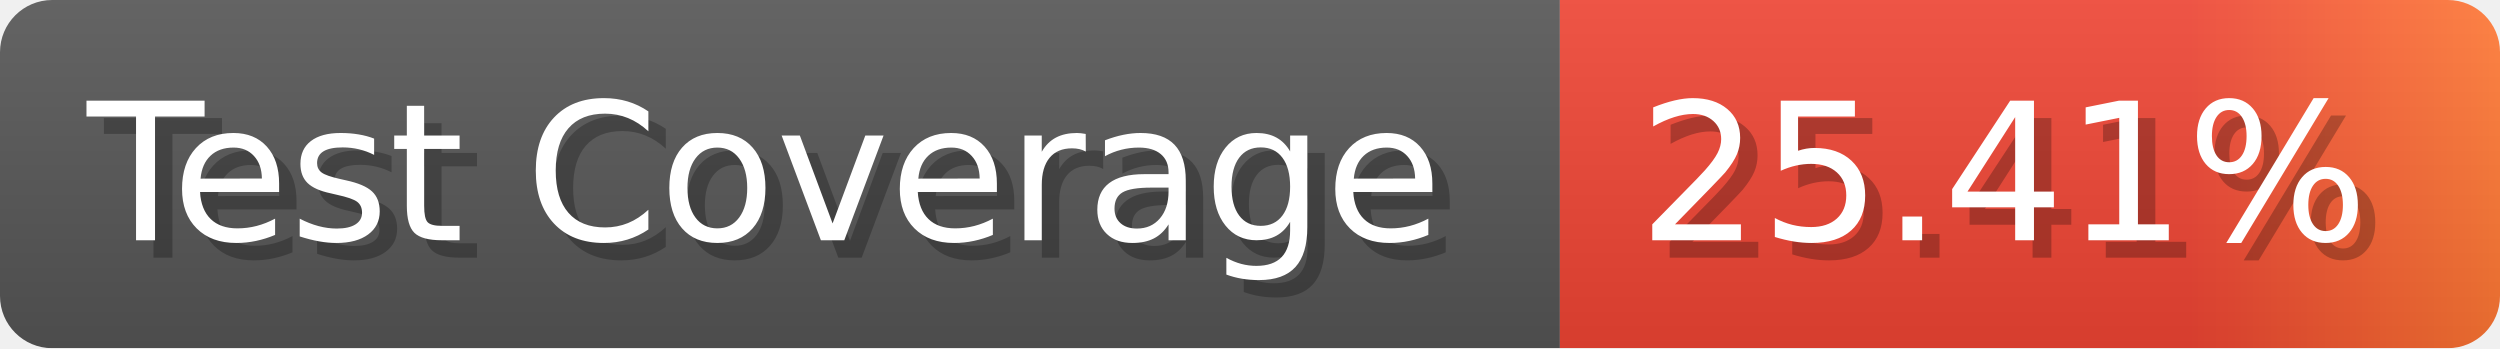
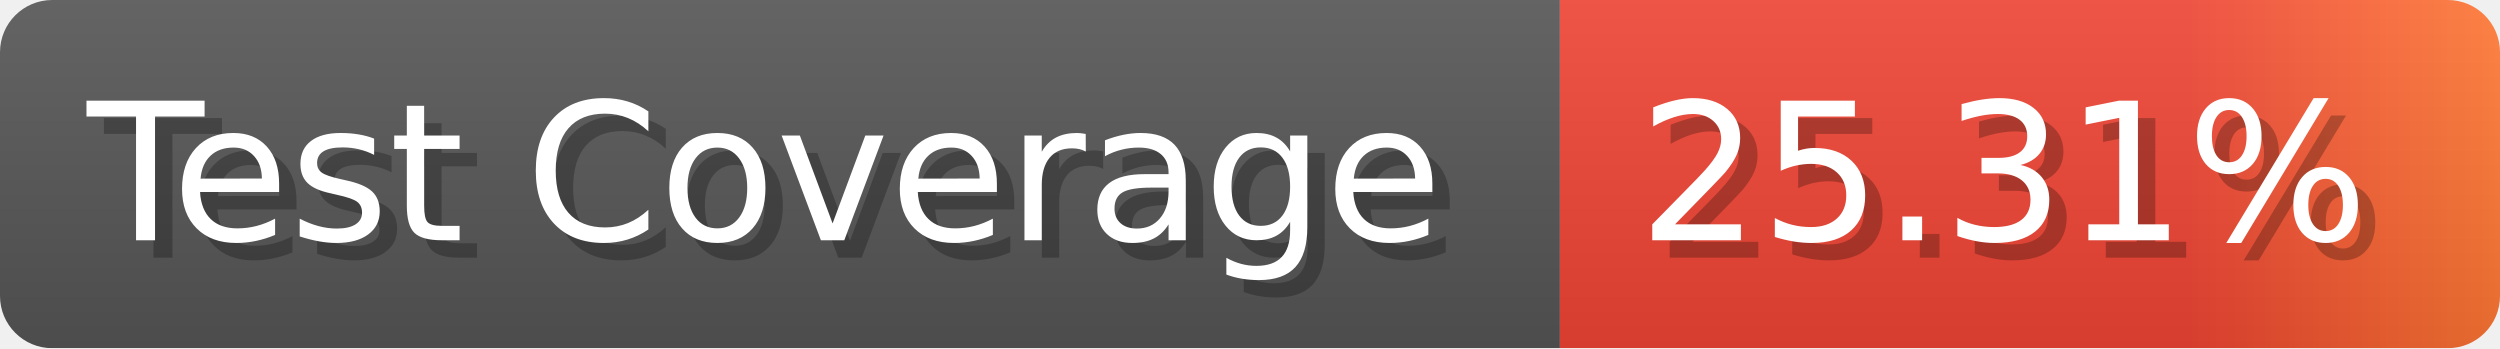
- <svg xmlns="http://www.w3.org/2000/svg" width="143.6" height="20" viewBox="0 0 1436 200" role="img" aria-label="Test Coverage: 25.41%">
+ <svg xmlns="http://www.w3.org/2000/svg" width="143.6" height="20" viewBox="0 0 1436 200" role="img" aria-label="Test Coverage: 25.31%">
  <linearGradient id="a" x2="0" y2="100%">
    <stop offset="0" stop-opacity=".1" stop-color="#EEE" />
    <stop offset="1" stop-opacity=".1" />
  </linearGradient>
  <mask id="m">
    <rect width="1436" height="200" rx="30" fill="#FFF" />
  </mask>
  <g mask="url(#m)">
    <rect width="896" height="200" fill="#555" />
    <rect width="540" height="200" fill="url(#x)" x="896" />
    <rect width="1436" height="200" fill="url(#a)" />
  </g>
  <g aria-hidden="true" fill="#fff" text-anchor="start" font-family="Verdana,DejaVu Sans,sans-serif" font-size="110">
    <text x="60" y="148" textLength="796" fill="#000" opacity="0.25">Test Coverage</text>
    <text x="50" y="138" textLength="796">Test Coverage</text>
-     <text x="951" y="148" textLength="440" fill="#000" opacity="0.25">25.41%</text>
-     <text x="941" y="138" textLength="440">25.41%</text>
+     <text x="951" y="148" textLength="440" fill="#000" opacity="0.25">25.31%</text>
+     <text x="941" y="138" textLength="440">25.31%</text>
  </g>
  <linearGradient id="x" x1="0%" y1="0%" x2="100%" y2="0%">
    <stop offset="0%" style="stop-color:#E43" />
    <stop offset="33%" style="stop-color:#E43" />
    <stop offset="67%" style="stop-color:#E43" />
    <stop offset="100%" style="stop-color:#F73" />
  </linearGradient>
</svg>
